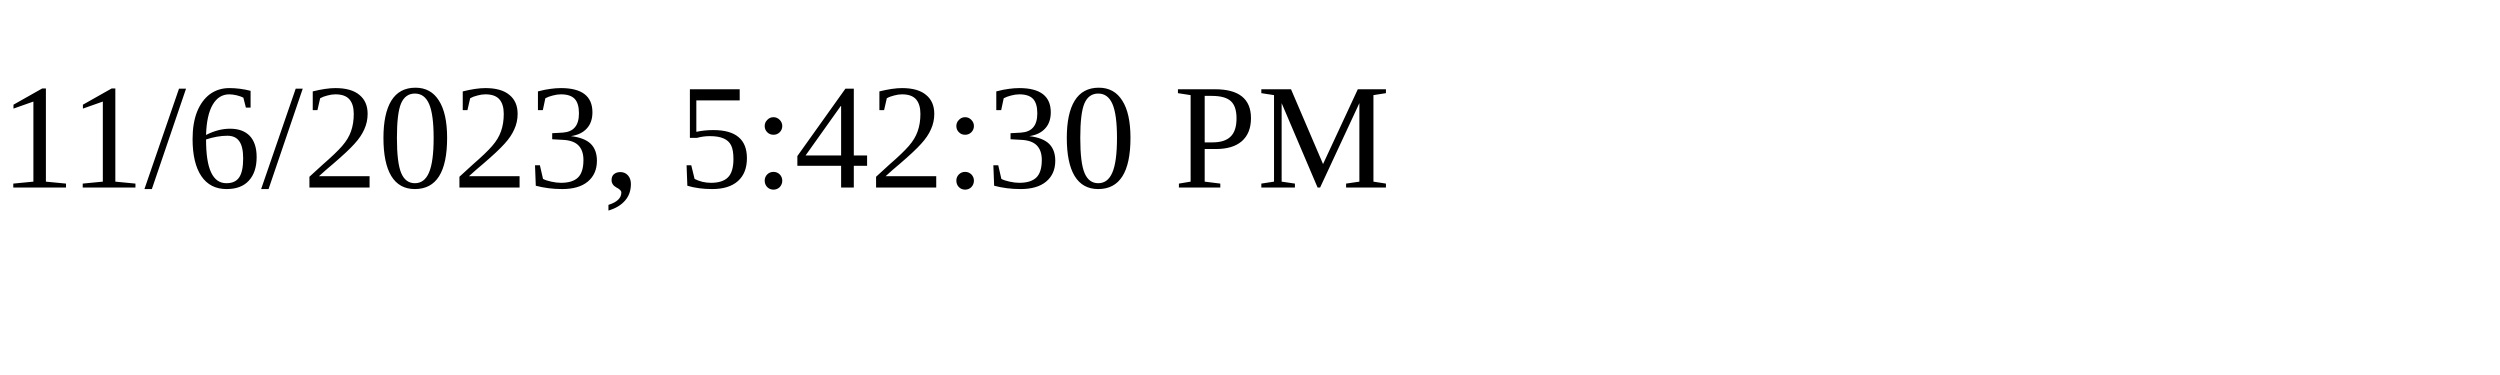
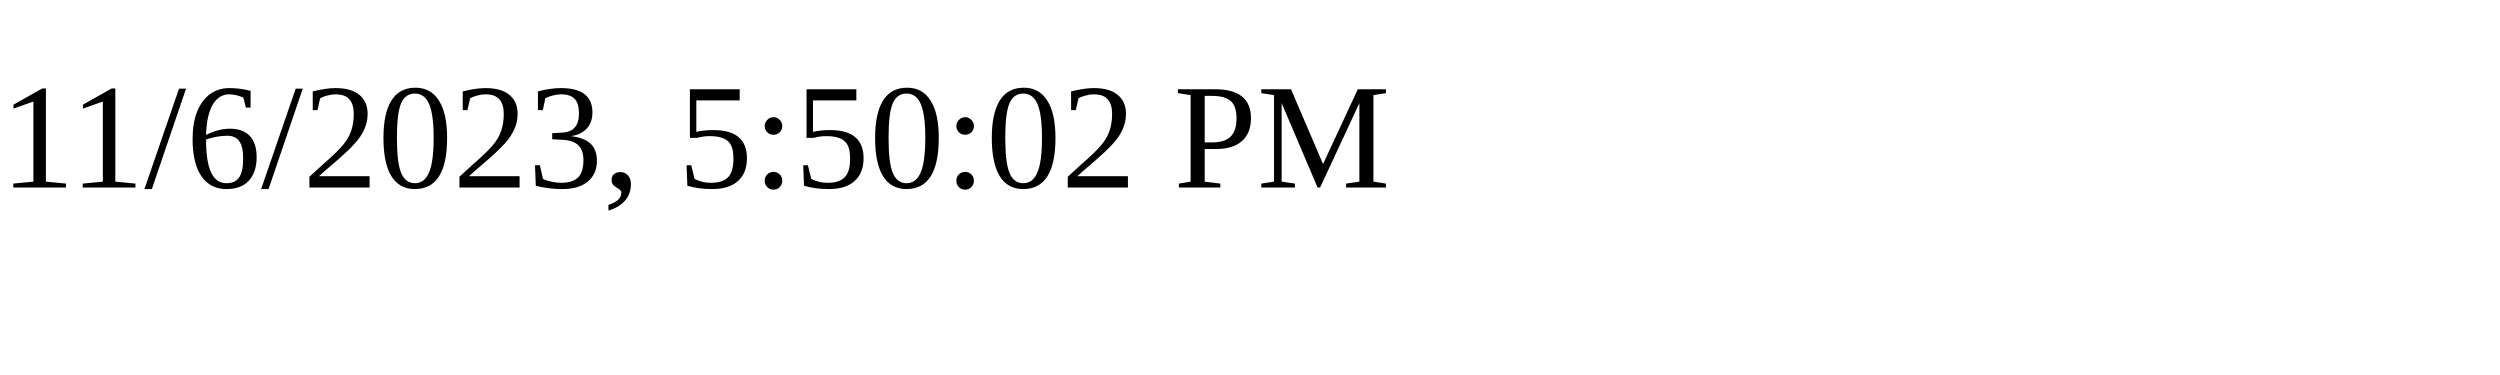
<svg xmlns="http://www.w3.org/2000/svg" height="30" width="200">
-   <text x="0" y="15">11/6/2023, 5:42:30 PM</text>
+   <text x="0" y="15">11/6/2023, 5:50:02 PM</text>
</svg>
